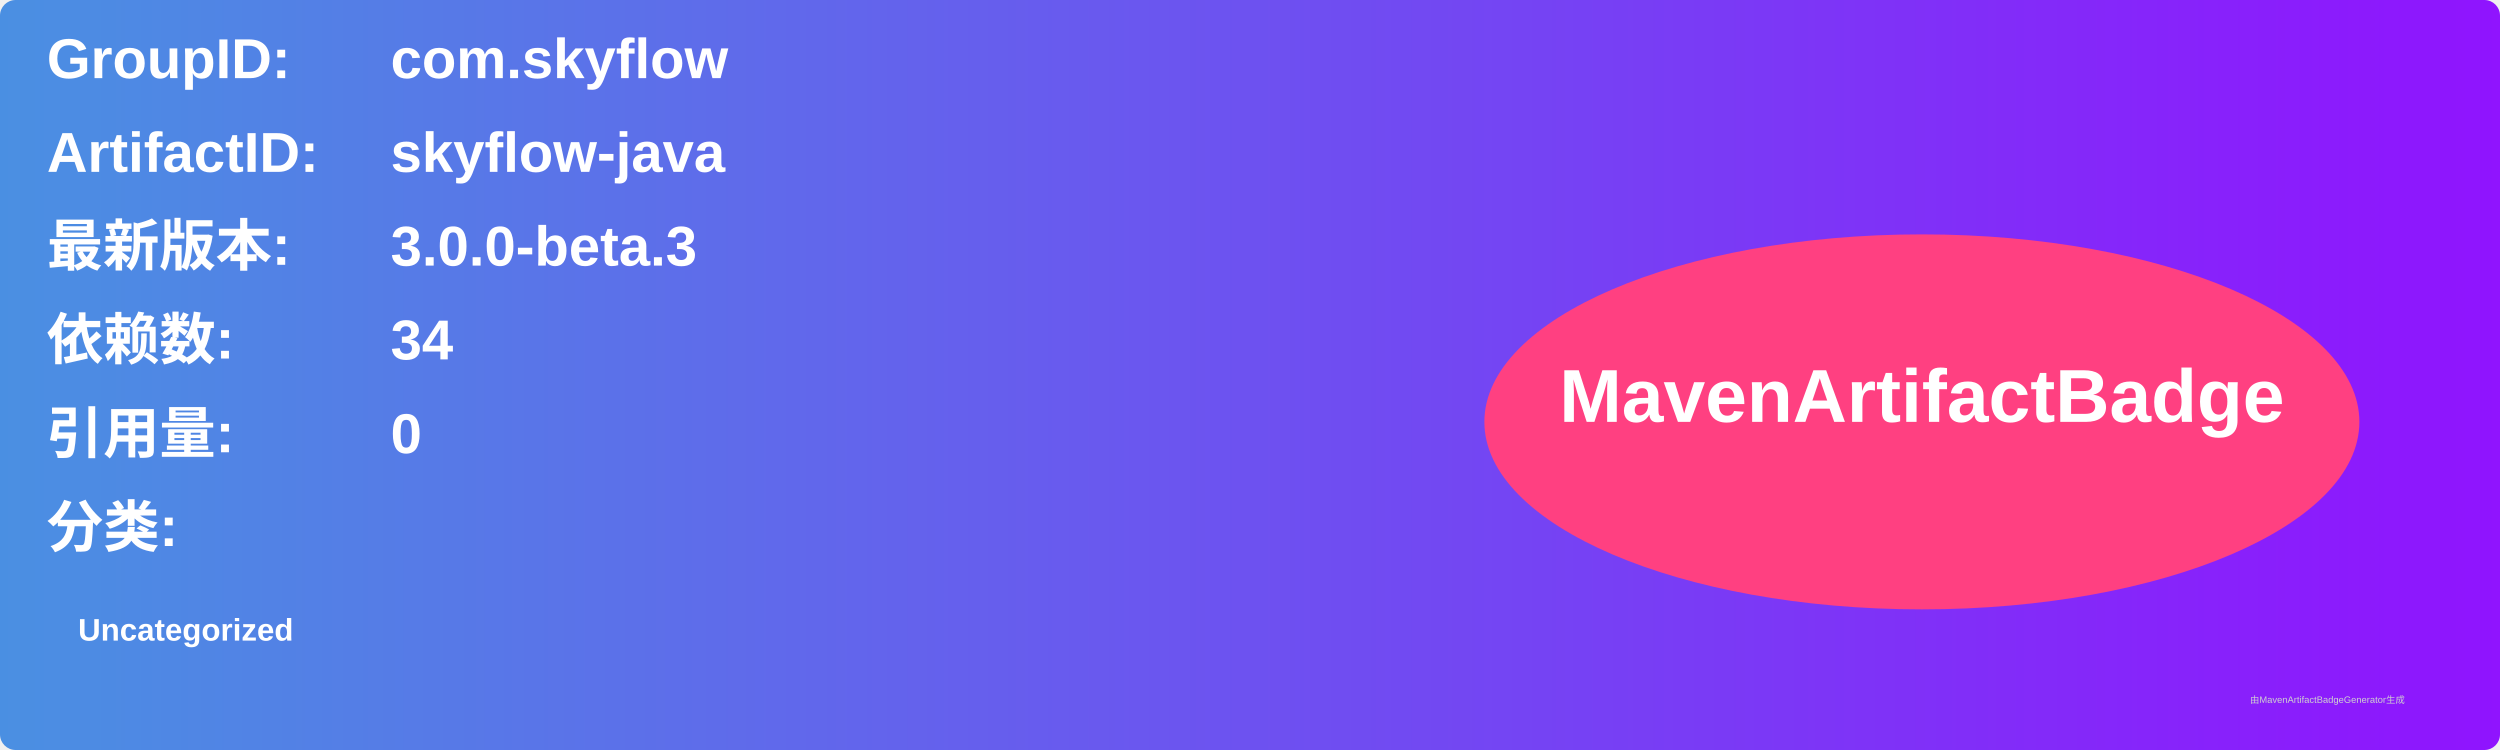
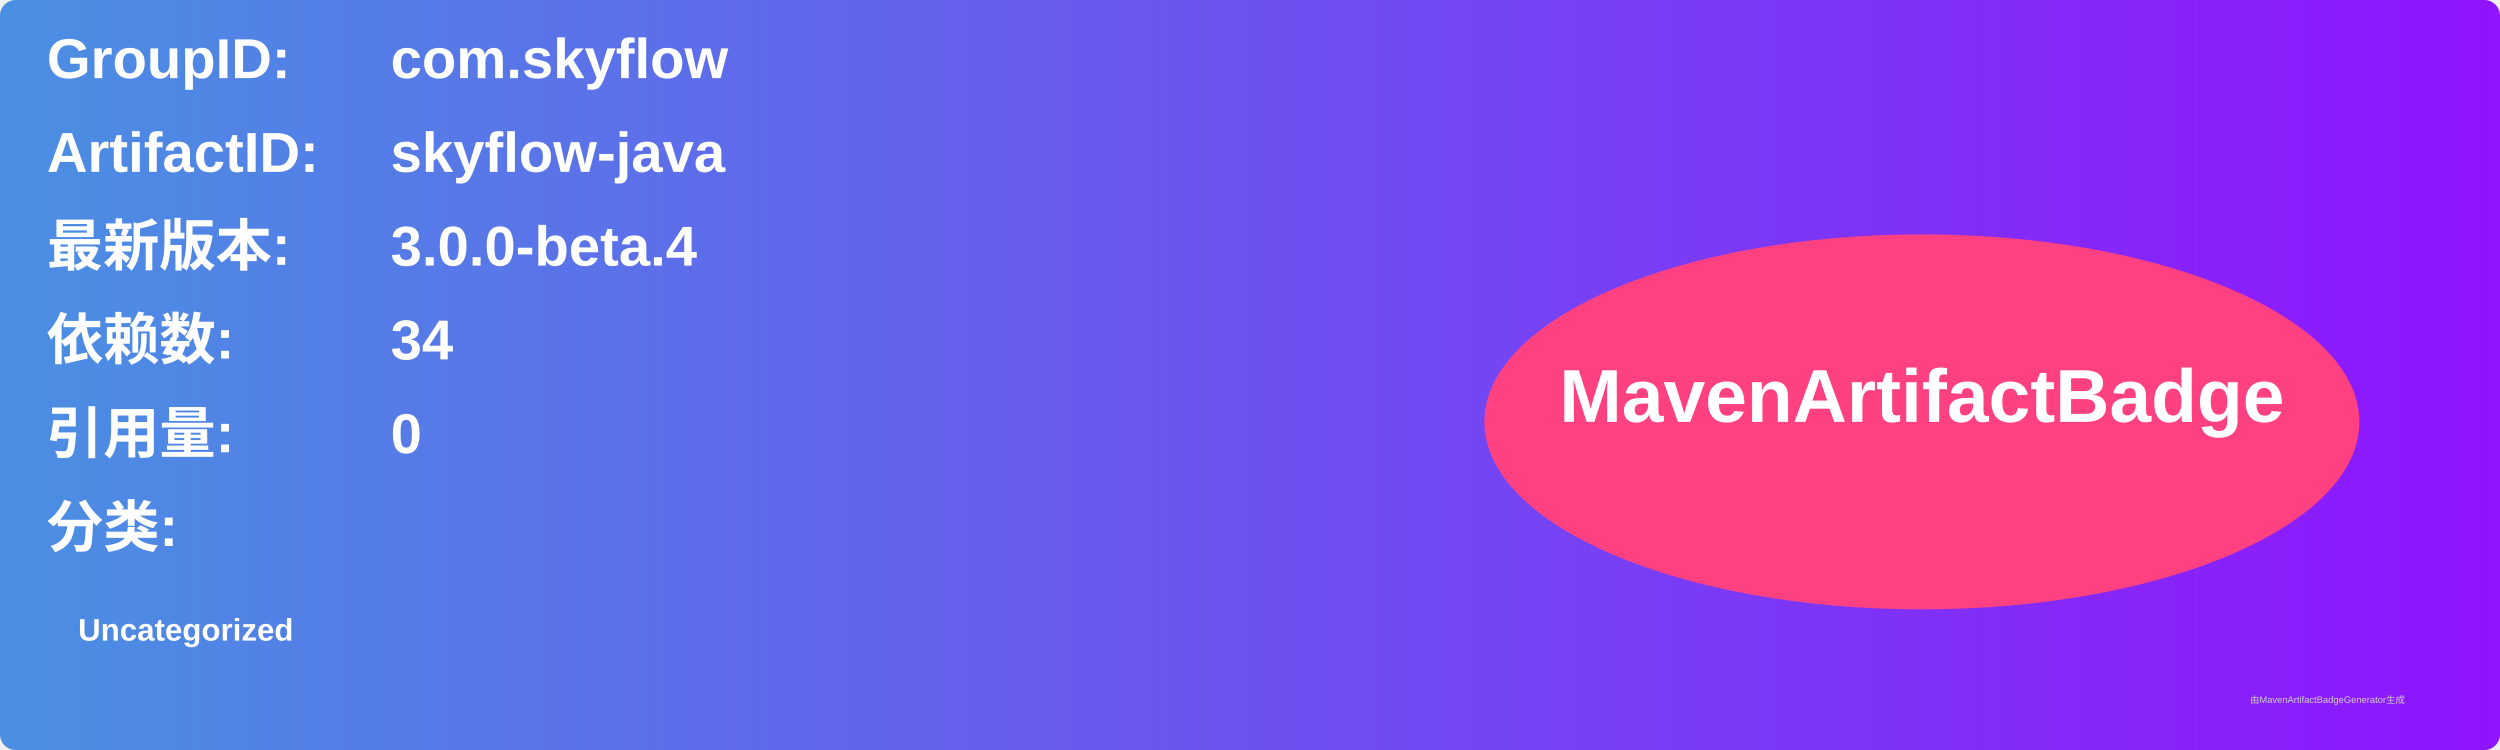
<svg xmlns="http://www.w3.org/2000/svg" width="800" height="240" viewBox="0 0 800 240">
  <linearGradient id="grad" x1="0%" y1="0%" x2="100%" y2="0%">
    <stop offset="0%" stop-color="#4a90e2" />
    <stop offset="100%" stop-color="#9013fe" />
  </linearGradient>
  <rect width="100%" height="100%" rx="5" ry="5" fill="url(#grad)" />
  <g transform="translate(15, 15)">
    <text x="0" y="10" font-family="Arial" font-size="18" fill="white" font-weight="bold" width="260">GroupID:</text>
    <text x="110" y="10" font-family="Arial" font-size="18" fill="white" font-weight="bold" width="460">com.skyflow</text>
    <text x="0" y="40" font-family="Arial" font-size="18" fill="white" font-weight="bold" width="260">ArtifactID:</text>
    <text x="110" y="40" font-family="Arial" font-size="18" fill="white" font-weight="bold" width="460">skyflow-java</text>
    <text x="0" y="70" font-family="Arial" font-size="18" fill="white" font-weight="bold">最新版本:</text>
    <text x="110" y="70" font-family="Arial" font-size="18" fill="white" font-weight="bold">
-       <tspan font-weight="bold">3.0.0-beta.3</tspan>
+       <tspan font-weight="bold">3.0.0-beta.4</tspan>
    </text>
    <text x="0" y="100" font-family="Arial" font-size="18" fill="white" font-weight="bold">依赖数: </text>
    <text x="110" y="100" font-family="Arial" font-size="18" fill="white">
      <tspan font-weight="bold">34</tspan>
    </text>
    <text x="0" y="130" font-family="Arial" font-size="18" fill="white" font-weight="bold">引用量: </text>
    <text x="110" y="130" font-family="Arial" font-size="18" fill="white">
      <tspan font-weight="bold">0</tspan>
    </text>
    <text x="0" y="160" font-family="Arial" font-size="18" fill="white" font-weight="bold">分类:</text>
    <text x="10" y="190" font-family="Arial" font-size="10" fill="white">
      <tspan font-weight="bold">Uncategorized</tspan>
    </text>
    <ellipse cx="600" cy="120" rx="140" ry="60" fill="#ff4081" />
    <text x="600" y="120" text-anchor="middle" font-family="Arial" font-size="24" fill="white" font-weight="bold">MavenArtifactBadge</text>
  </g>
  <text x="720" y="225" font-family="Arial" font-size="3" fill="#d0d0d0">由MavenArtifactBadgeGenerator生成</text>
</svg>
